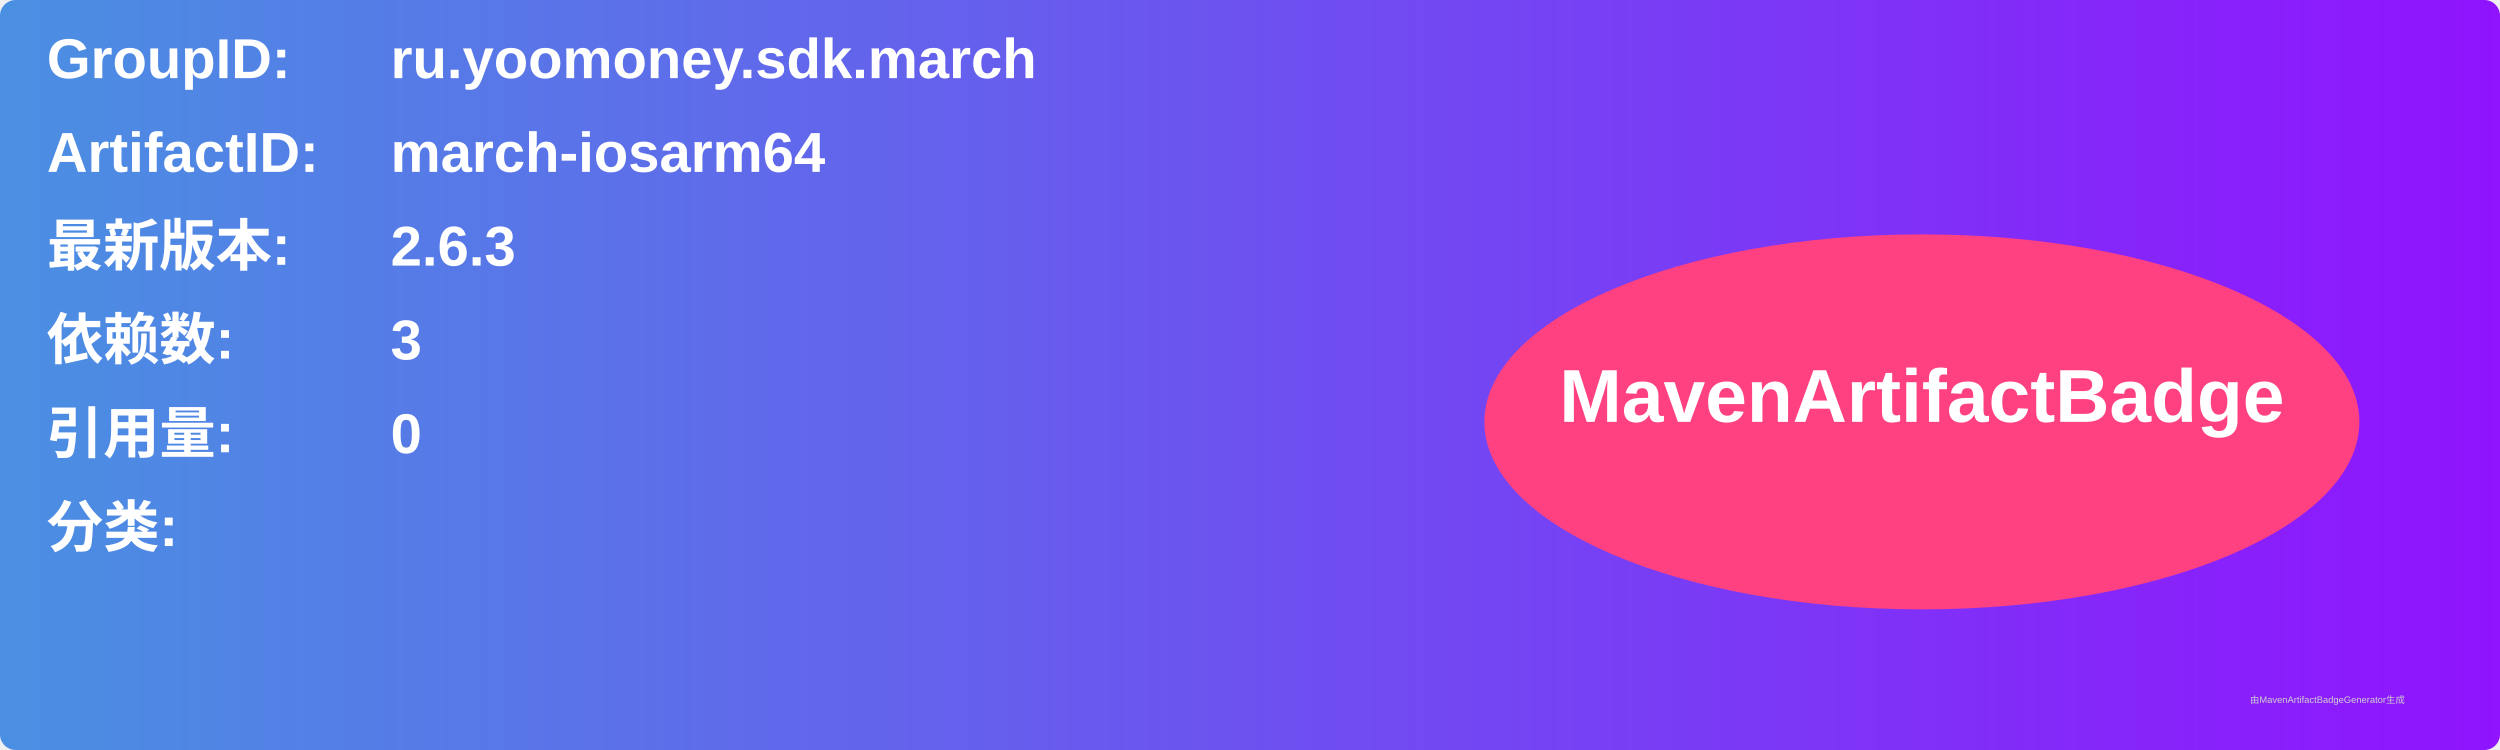
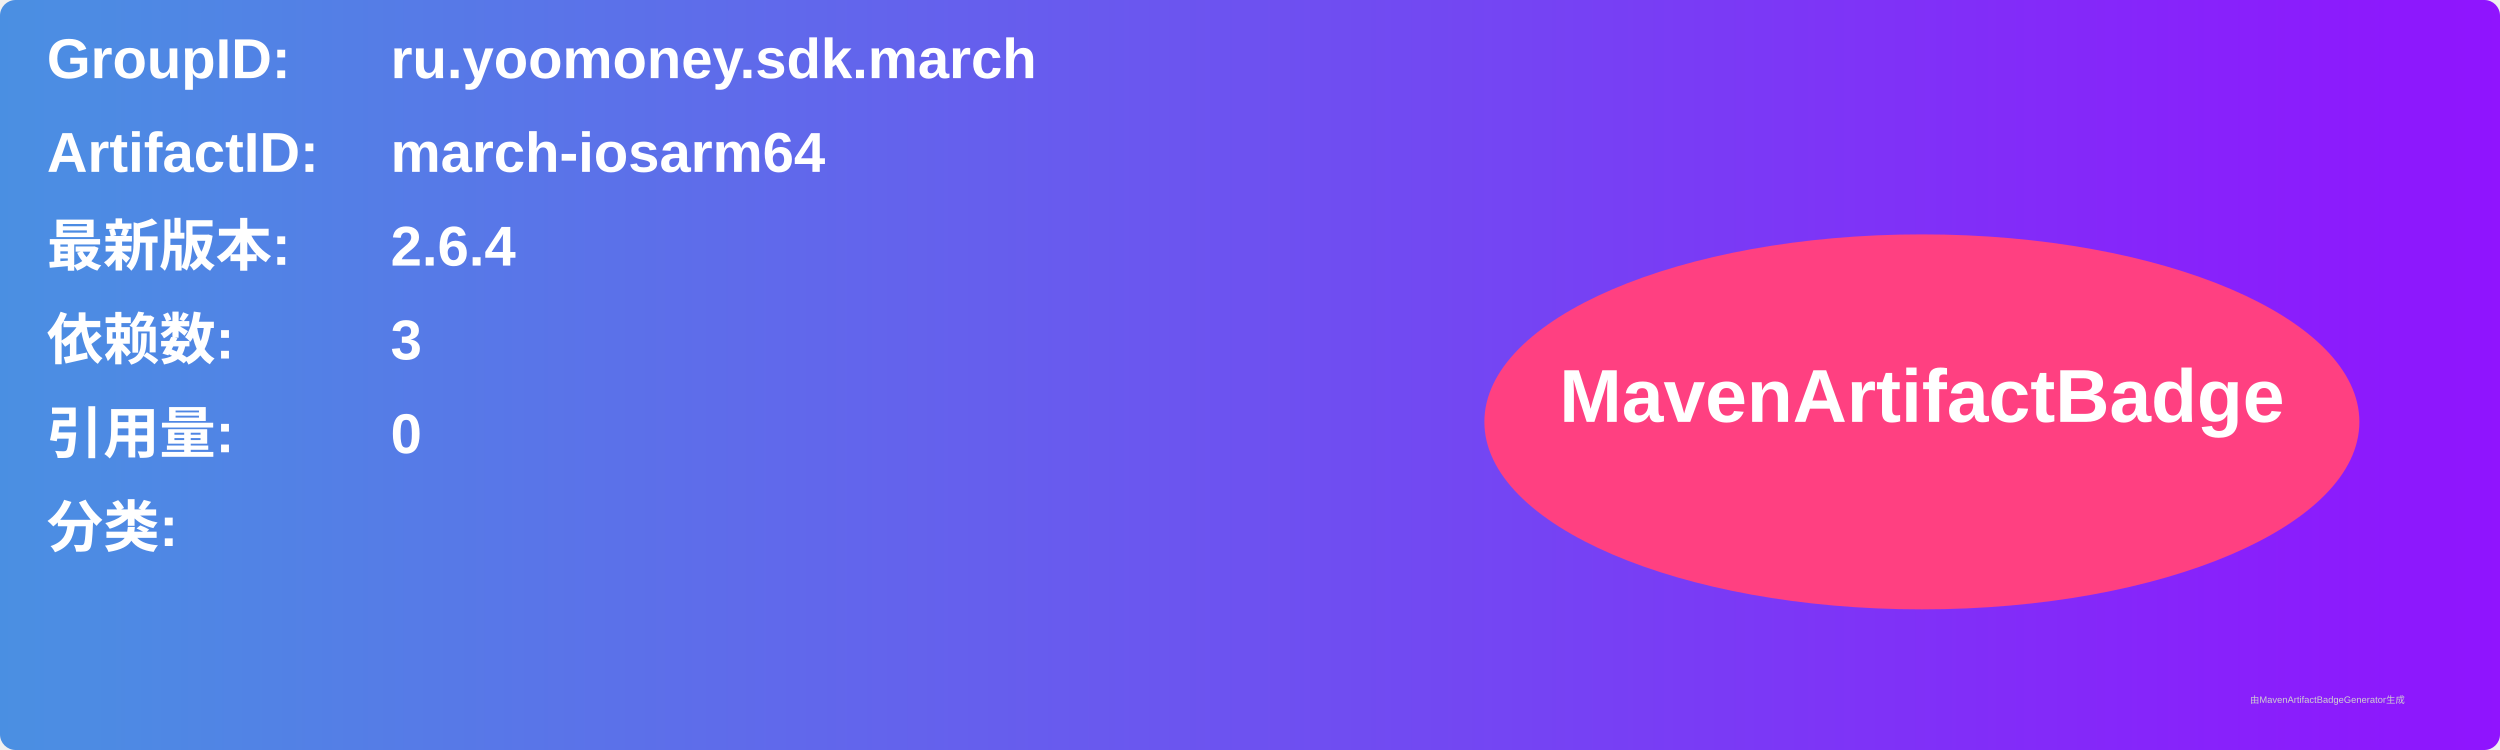
<svg xmlns="http://www.w3.org/2000/svg" width="800" height="240" viewBox="0 0 800 240">
  <linearGradient id="grad" x1="0%" y1="0%" x2="100%" y2="0%">
    <stop offset="0%" stop-color="#4a90e2" />
    <stop offset="100%" stop-color="#9013fe" />
  </linearGradient>
  <rect width="100%" height="100%" rx="5" ry="5" fill="url(#grad)" />
  <g transform="translate(15, 15)">
    <text x="0" y="10" font-family="Arial" font-size="18" fill="white" font-weight="bold" width="260">GroupID:</text>
    <text x="110" y="10" font-family="Arial" font-size="18" fill="white" font-weight="bold" width="460">ru.yoomoney.sdk.march</text>
    <text x="0" y="40" font-family="Arial" font-size="18" fill="white" font-weight="bold" width="260">ArtifactID:</text>
    <text x="110" y="40" font-family="Arial" font-size="18" fill="white" font-weight="bold" width="460">march-iosarm64</text>
    <text x="0" y="70" font-family="Arial" font-size="18" fill="white" font-weight="bold">最新版本:</text>
    <text x="110" y="70" font-family="Arial" font-size="18" fill="white" font-weight="bold">
-       <tspan font-weight="bold">2.6.3</tspan>
+       <tspan font-weight="bold">2.6.4</tspan>
    </text>
    <text x="0" y="100" font-family="Arial" font-size="18" fill="white" font-weight="bold">依赖数: </text>
    <text x="110" y="100" font-family="Arial" font-size="18" fill="white">
      <tspan font-weight="bold">3</tspan>
    </text>
    <text x="0" y="130" font-family="Arial" font-size="18" fill="white" font-weight="bold">引用量: </text>
    <text x="110" y="130" font-family="Arial" font-size="18" fill="white">
      <tspan font-weight="bold">0</tspan>
    </text>
    <text x="0" y="160" font-family="Arial" font-size="18" fill="white" font-weight="bold">分类:</text>
    <text x="10" y="190" font-family="Arial" font-size="10" fill="white">
      <tspan font-weight="bold" />
    </text>
    <ellipse cx="600" cy="120" rx="140" ry="60" fill="#ff4081" />
    <text x="600" y="120" text-anchor="middle" font-family="Arial" font-size="24" fill="white" font-weight="bold">MavenArtifactBadge</text>
  </g>
  <text x="720" y="225" font-family="Arial" font-size="3" fill="#d0d0d0">由MavenArtifactBadgeGenerator生成</text>
</svg>
